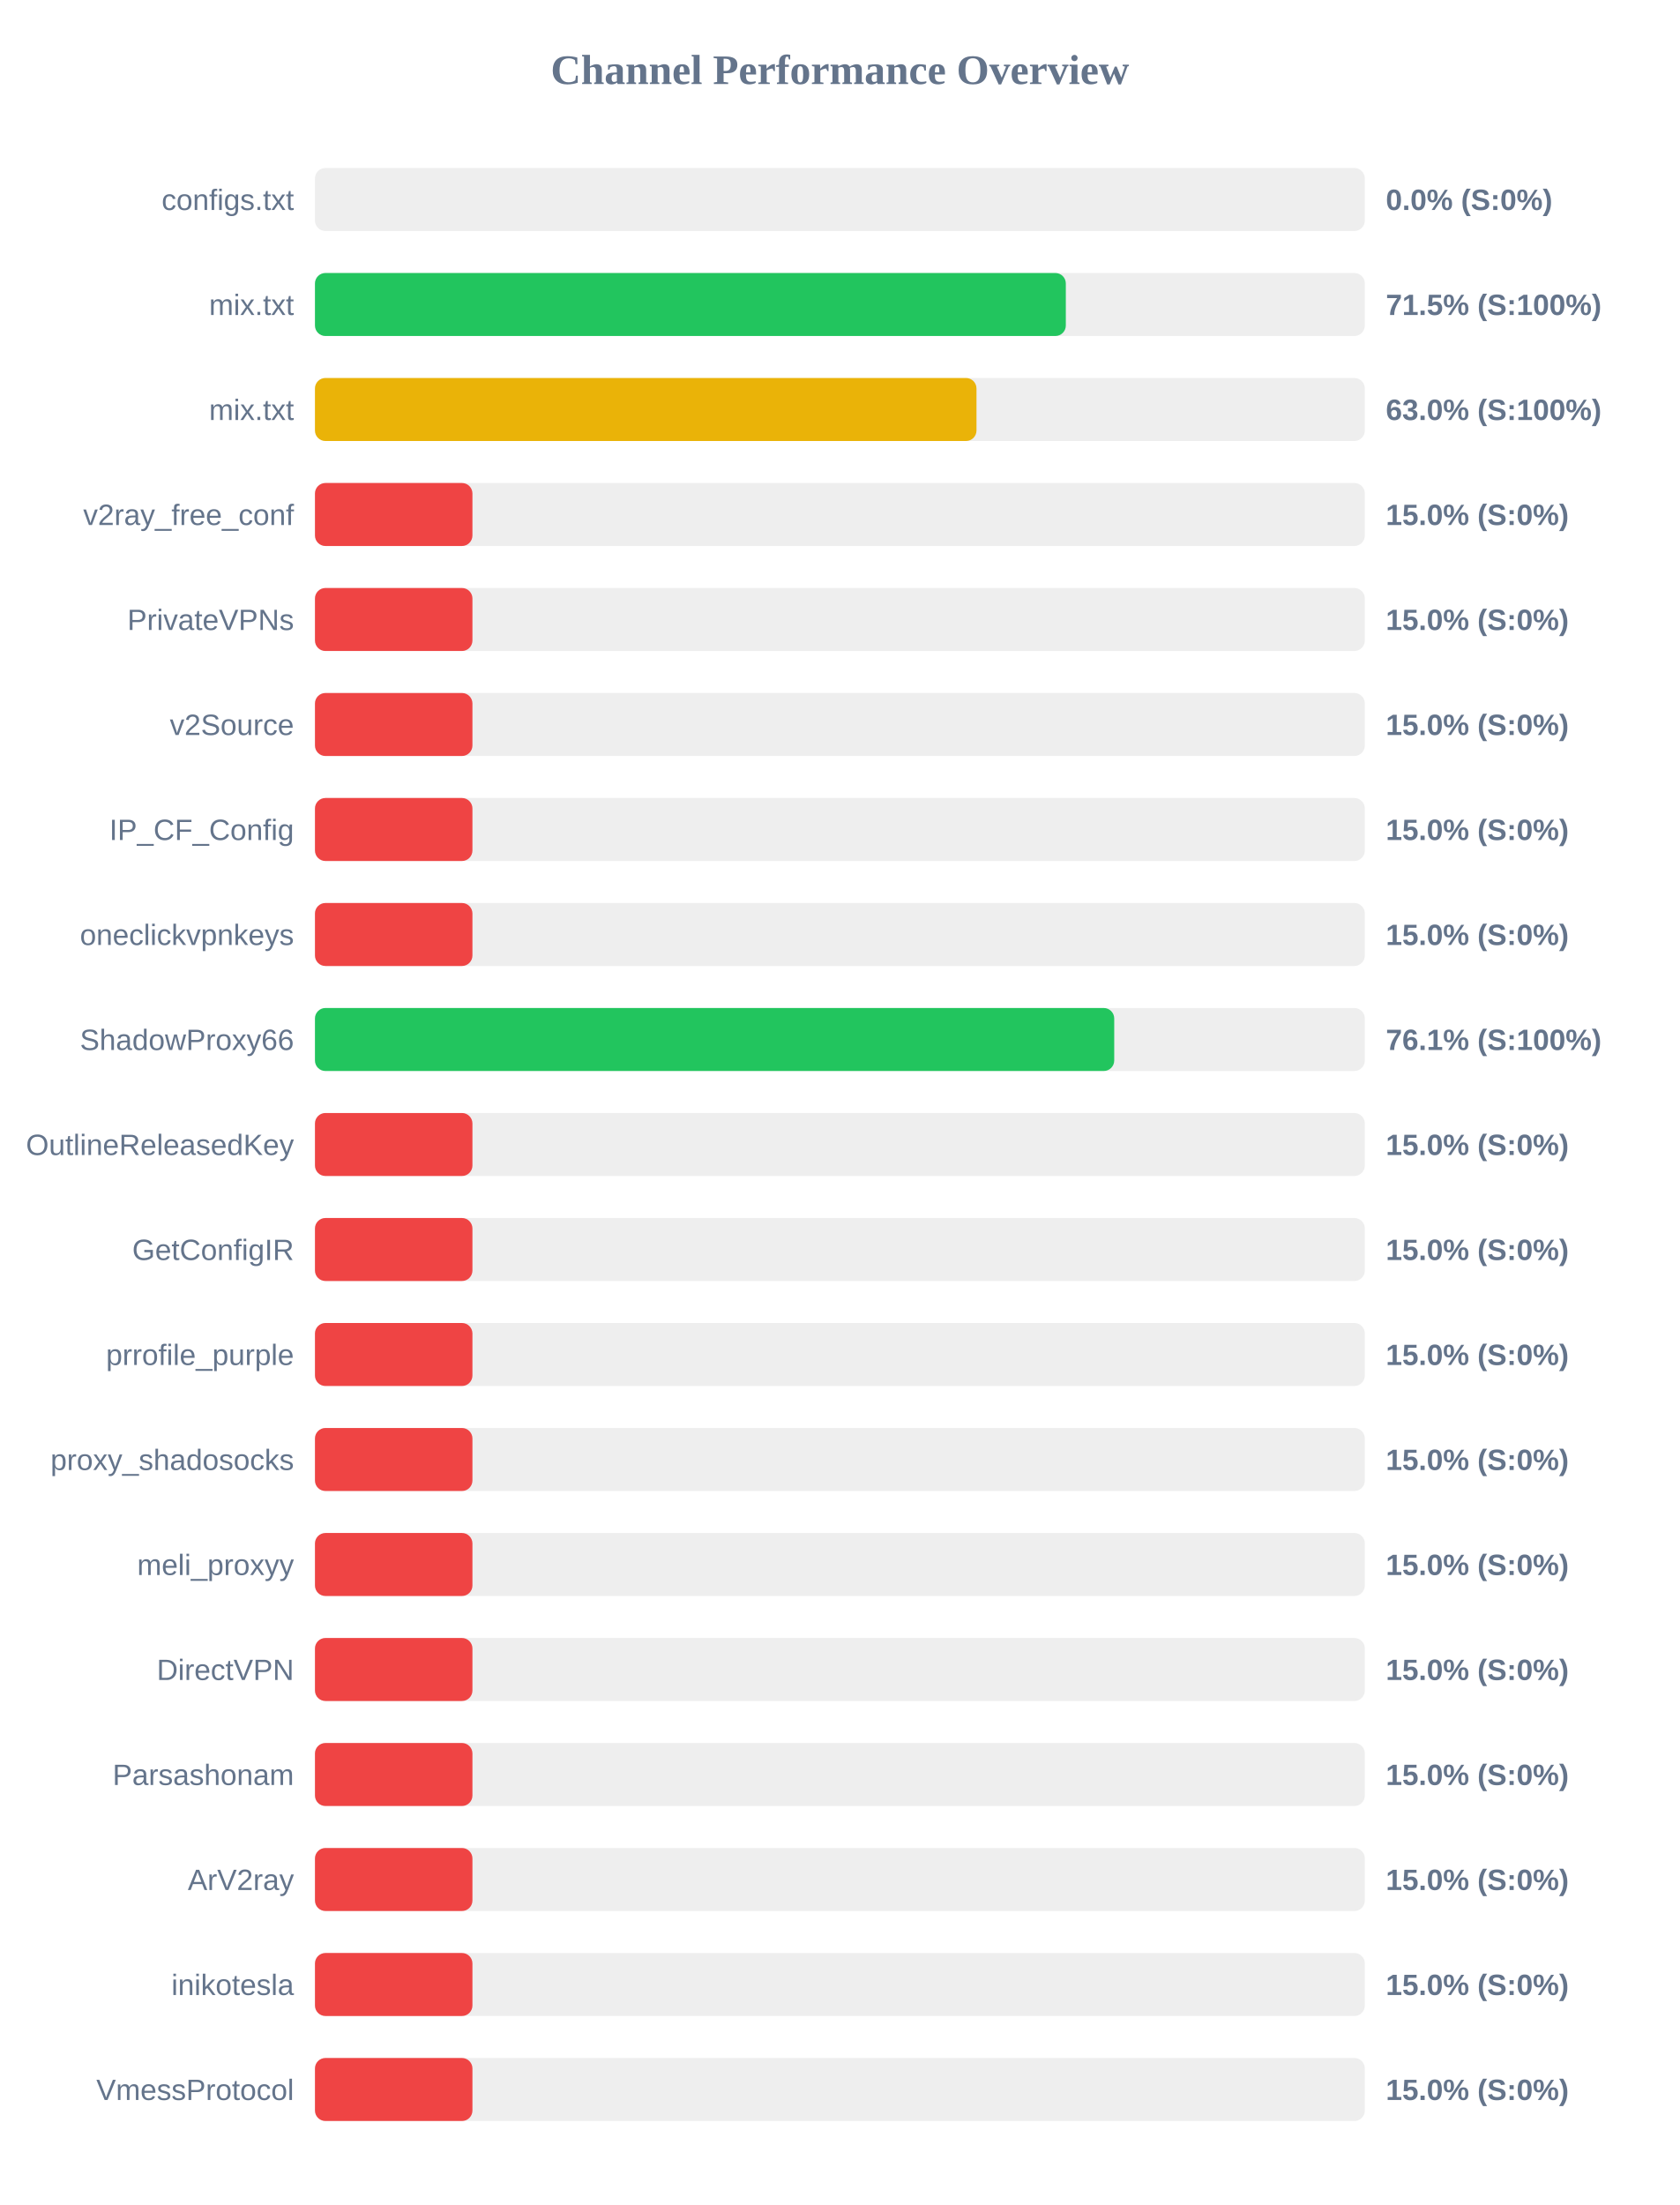
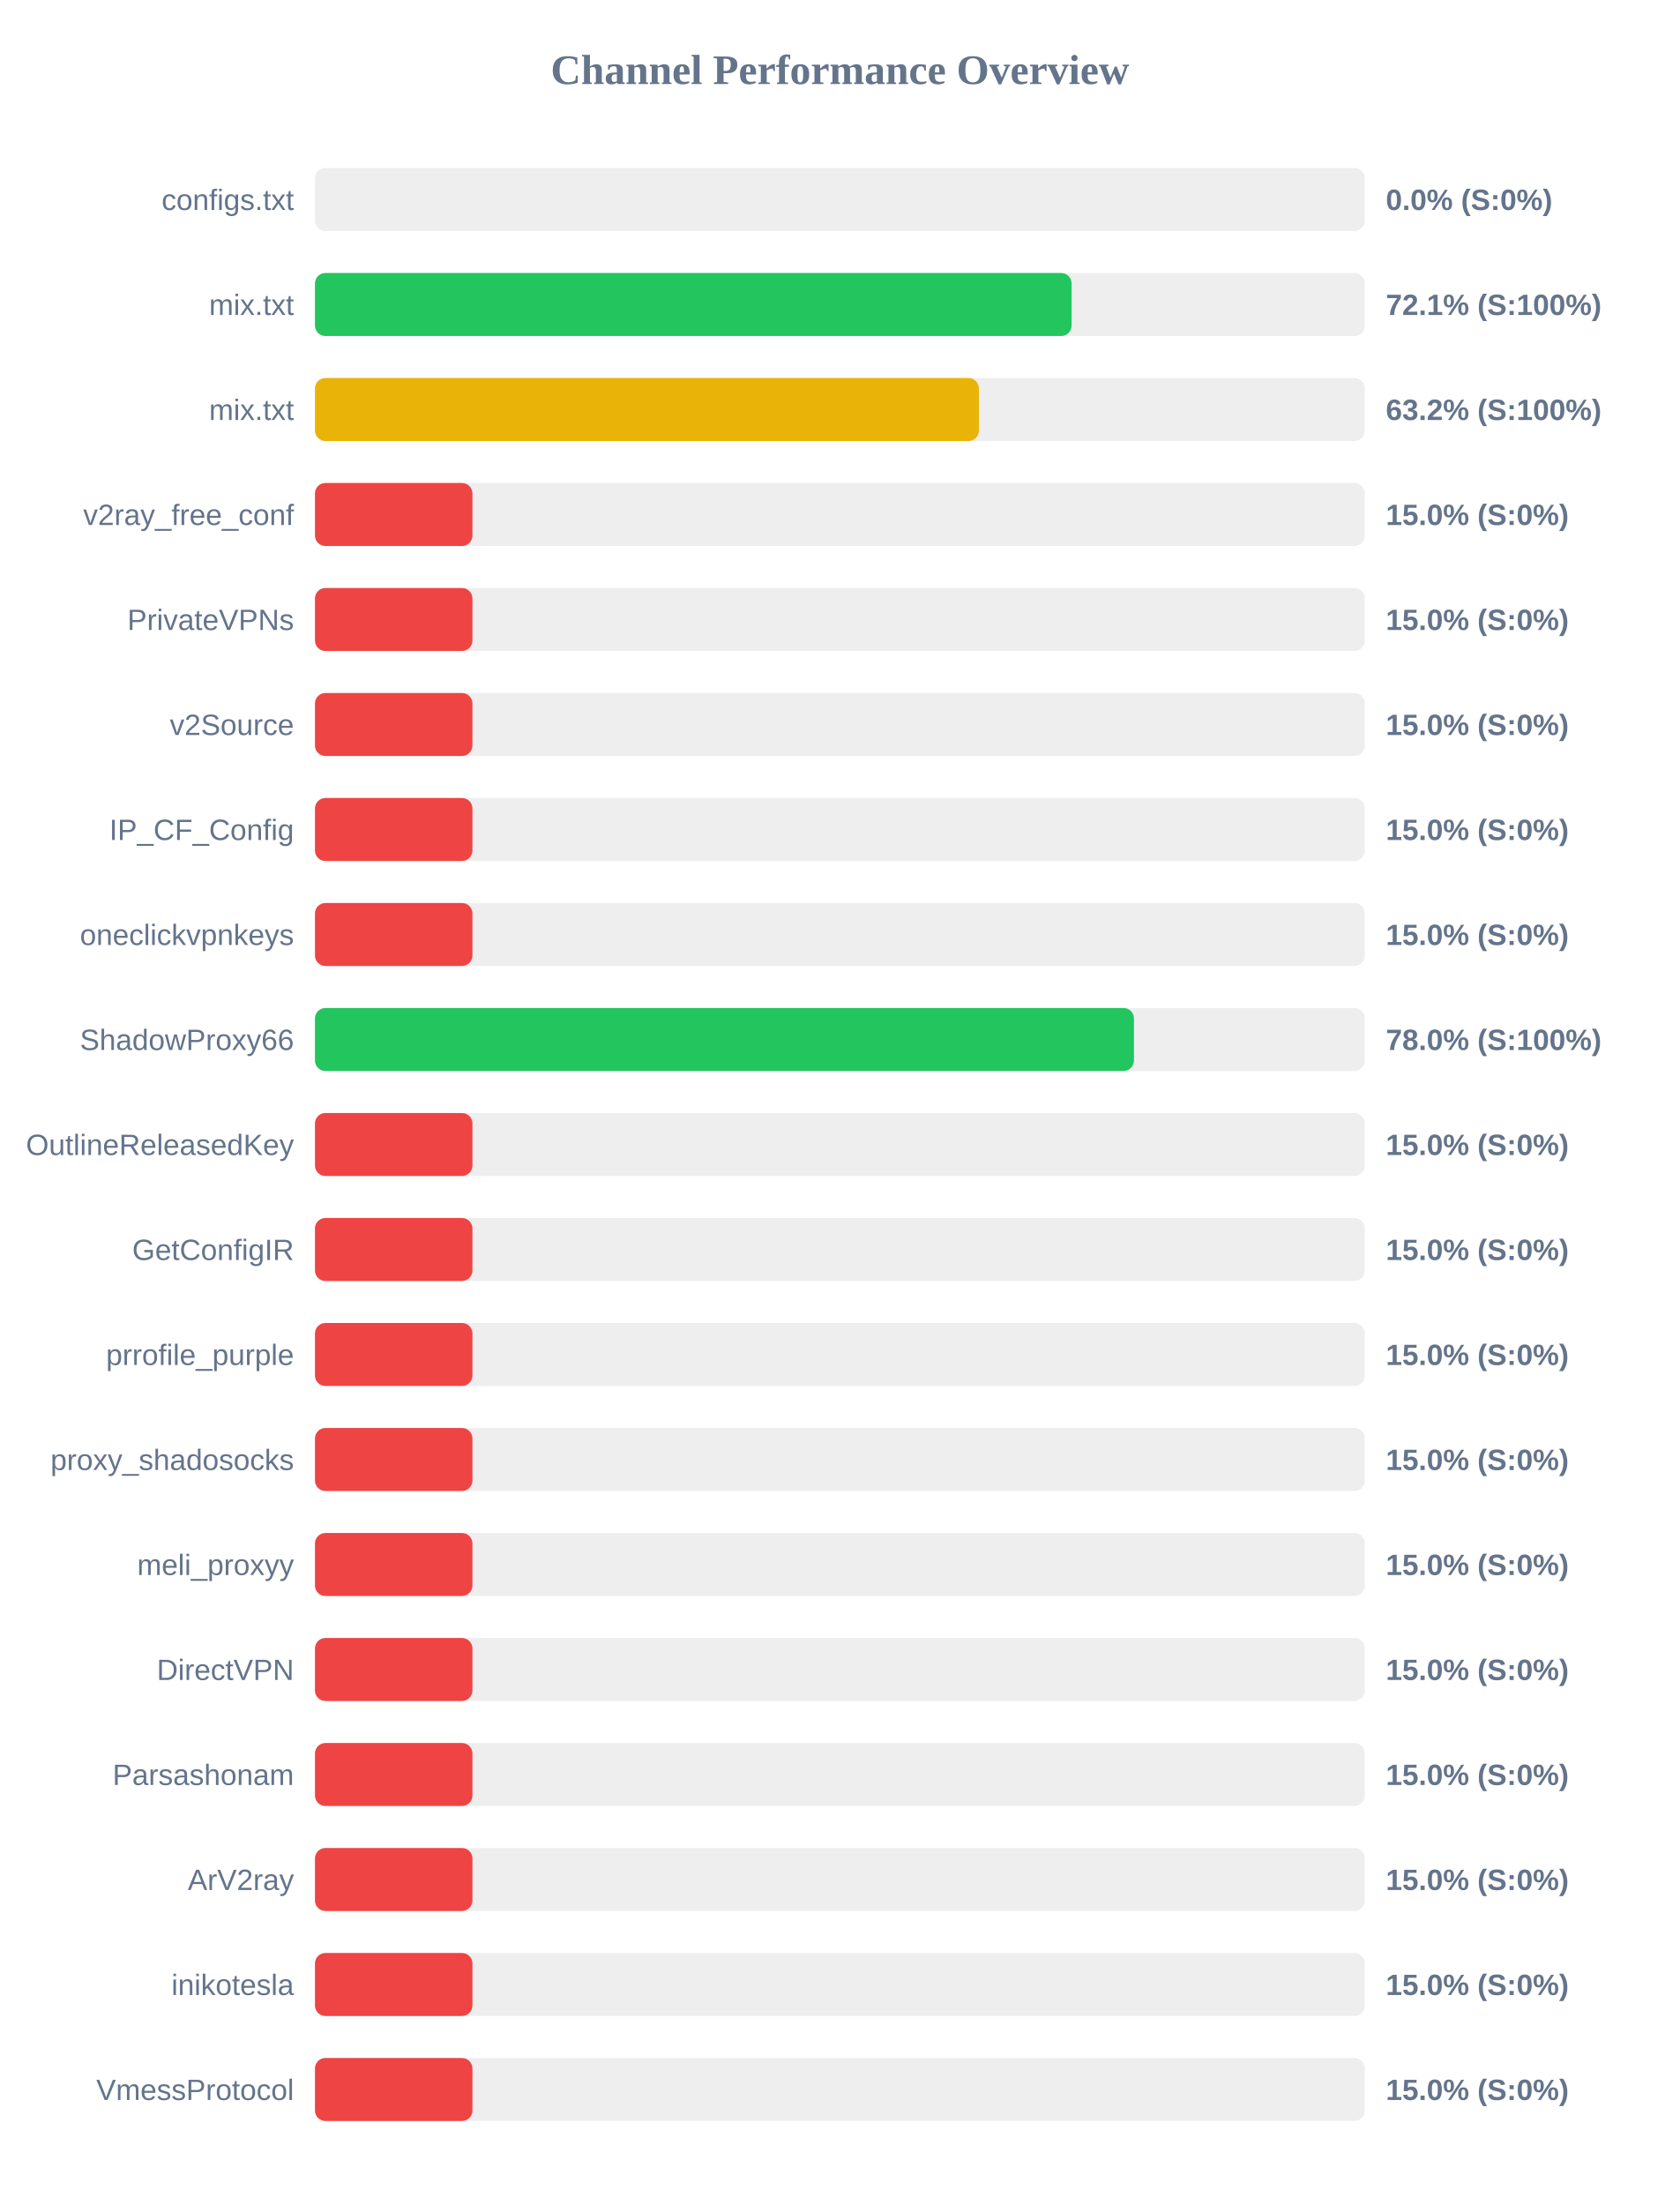
<svg xmlns="http://www.w3.org/2000/svg" width="800" height="1050" version="1.1">
  <style>
        .row { font: 14px Arial; fill: #64748b; }
        .score { font: bold 14px Arial; fill: #64748b; }
    </style>
  <text x="400" y="40" text-anchor="middle" font-size="20px" font-weight="bold" fill="#64748b">Channel Performance Overview</text>
  <rect x="150" y="80" width="500" height="30" fill="#eee" rx="5" />
  <rect x="150" y="80" width="0.0" height="30" fill="#ef4444" rx="5" />
  <text x="140" y="100" text-anchor="end" class="row">configs.txt</text>
  <text x="660" y="100" text-anchor="start" class="score">0.0% (S:0%)</text>
  <rect x="150" y="130" width="500" height="30" fill="#eee" rx="5" />
-   <rect x="150" y="130" width="357.6" height="30" fill="#22c55e" rx="5" />
+   <rect x="150" y="130" width="360.35" height="30" fill="#22c55e" rx="5" />
  <text x="140" y="150" text-anchor="end" class="row">mix.txt</text>
-   <text x="660" y="150" text-anchor="start" class="score">71.5% (S:100%)</text>
+   <text x="660" y="150" text-anchor="start" class="score">72.1% (S:100%)</text>
  <rect x="150" y="180" width="500" height="30" fill="#eee" rx="5" />
-   <rect x="150" y="180" width="315.05" height="30" fill="#eab308" rx="5" />
+   <rect x="150" y="180" width="316.2" height="30" fill="#eab308" rx="5" />
  <text x="140" y="200" text-anchor="end" class="row">mix.txt</text>
-   <text x="660" y="200" text-anchor="start" class="score">63.0% (S:100%)</text>
+   <text x="660" y="200" text-anchor="start" class="score">63.2% (S:100%)</text>
  <rect x="150" y="230" width="500" height="30" fill="#eee" rx="5" />
  <rect x="150" y="230" width="75.0" height="30" fill="#ef4444" rx="5" />
  <text x="140" y="250" text-anchor="end" class="row">v2ray_free_conf</text>
  <text x="660" y="250" text-anchor="start" class="score">15.0% (S:0%)</text>
  <rect x="150" y="280" width="500" height="30" fill="#eee" rx="5" />
  <rect x="150" y="280" width="75.0" height="30" fill="#ef4444" rx="5" />
  <text x="140" y="300" text-anchor="end" class="row">PrivateVPNs</text>
  <text x="660" y="300" text-anchor="start" class="score">15.0% (S:0%)</text>
  <rect x="150" y="330" width="500" height="30" fill="#eee" rx="5" />
  <rect x="150" y="330" width="75.0" height="30" fill="#ef4444" rx="5" />
  <text x="140" y="350" text-anchor="end" class="row">v2Source</text>
  <text x="660" y="350" text-anchor="start" class="score">15.0% (S:0%)</text>
  <rect x="150" y="380" width="500" height="30" fill="#eee" rx="5" />
  <rect x="150" y="380" width="75.0" height="30" fill="#ef4444" rx="5" />
  <text x="140" y="400" text-anchor="end" class="row">IP_CF_Config</text>
  <text x="660" y="400" text-anchor="start" class="score">15.0% (S:0%)</text>
  <rect x="150" y="430" width="500" height="30" fill="#eee" rx="5" />
  <rect x="150" y="430" width="75.0" height="30" fill="#ef4444" rx="5" />
  <text x="140" y="450" text-anchor="end" class="row">oneclickvpnkeys</text>
  <text x="660" y="450" text-anchor="start" class="score">15.0% (S:0%)</text>
  <rect x="150" y="480" width="500" height="30" fill="#eee" rx="5" />
-   <rect x="150" y="480" width="380.65" height="30" fill="#22c55e" rx="5" />
+   <rect x="150" y="480" width="390.05" height="30" fill="#22c55e" rx="5" />
  <text x="140" y="500" text-anchor="end" class="row">ShadowProxy66</text>
-   <text x="660" y="500" text-anchor="start" class="score">76.1% (S:100%)</text>
+   <text x="660" y="500" text-anchor="start" class="score">78.0% (S:100%)</text>
  <rect x="150" y="530" width="500" height="30" fill="#eee" rx="5" />
  <rect x="150" y="530" width="75.0" height="30" fill="#ef4444" rx="5" />
  <text x="140" y="550" text-anchor="end" class="row">OutlineReleasedKey</text>
  <text x="660" y="550" text-anchor="start" class="score">15.0% (S:0%)</text>
  <rect x="150" y="580" width="500" height="30" fill="#eee" rx="5" />
  <rect x="150" y="580" width="75.0" height="30" fill="#ef4444" rx="5" />
  <text x="140" y="600" text-anchor="end" class="row">GetConfigIR</text>
  <text x="660" y="600" text-anchor="start" class="score">15.0% (S:0%)</text>
  <rect x="150" y="630" width="500" height="30" fill="#eee" rx="5" />
  <rect x="150" y="630" width="75.0" height="30" fill="#ef4444" rx="5" />
  <text x="140" y="650" text-anchor="end" class="row">prrofile_purple</text>
  <text x="660" y="650" text-anchor="start" class="score">15.0% (S:0%)</text>
  <rect x="150" y="680" width="500" height="30" fill="#eee" rx="5" />
  <rect x="150" y="680" width="75.0" height="30" fill="#ef4444" rx="5" />
  <text x="140" y="700" text-anchor="end" class="row">proxy_shadosocks</text>
  <text x="660" y="700" text-anchor="start" class="score">15.0% (S:0%)</text>
  <rect x="150" y="730" width="500" height="30" fill="#eee" rx="5" />
  <rect x="150" y="730" width="75.0" height="30" fill="#ef4444" rx="5" />
  <text x="140" y="750" text-anchor="end" class="row">meli_proxyy</text>
  <text x="660" y="750" text-anchor="start" class="score">15.0% (S:0%)</text>
  <rect x="150" y="780" width="500" height="30" fill="#eee" rx="5" />
  <rect x="150" y="780" width="75.0" height="30" fill="#ef4444" rx="5" />
  <text x="140" y="800" text-anchor="end" class="row">DirectVPN</text>
  <text x="660" y="800" text-anchor="start" class="score">15.0% (S:0%)</text>
  <rect x="150" y="830" width="500" height="30" fill="#eee" rx="5" />
  <rect x="150" y="830" width="75.0" height="30" fill="#ef4444" rx="5" />
  <text x="140" y="850" text-anchor="end" class="row">Parsashonam</text>
  <text x="660" y="850" text-anchor="start" class="score">15.0% (S:0%)</text>
  <rect x="150" y="880" width="500" height="30" fill="#eee" rx="5" />
  <rect x="150" y="880" width="75.0" height="30" fill="#ef4444" rx="5" />
  <text x="140" y="900" text-anchor="end" class="row">ArV2ray</text>
  <text x="660" y="900" text-anchor="start" class="score">15.0% (S:0%)</text>
  <rect x="150" y="930" width="500" height="30" fill="#eee" rx="5" />
  <rect x="150" y="930" width="75.0" height="30" fill="#ef4444" rx="5" />
  <text x="140" y="950" text-anchor="end" class="row">inikotesla</text>
  <text x="660" y="950" text-anchor="start" class="score">15.0% (S:0%)</text>
  <rect x="150" y="980" width="500" height="30" fill="#eee" rx="5" />
  <rect x="150" y="980" width="75.0" height="30" fill="#ef4444" rx="5" />
  <text x="140" y="1000" text-anchor="end" class="row">VmessProtocol</text>
  <text x="660" y="1000" text-anchor="start" class="score">15.0% (S:0%)</text>
</svg>
